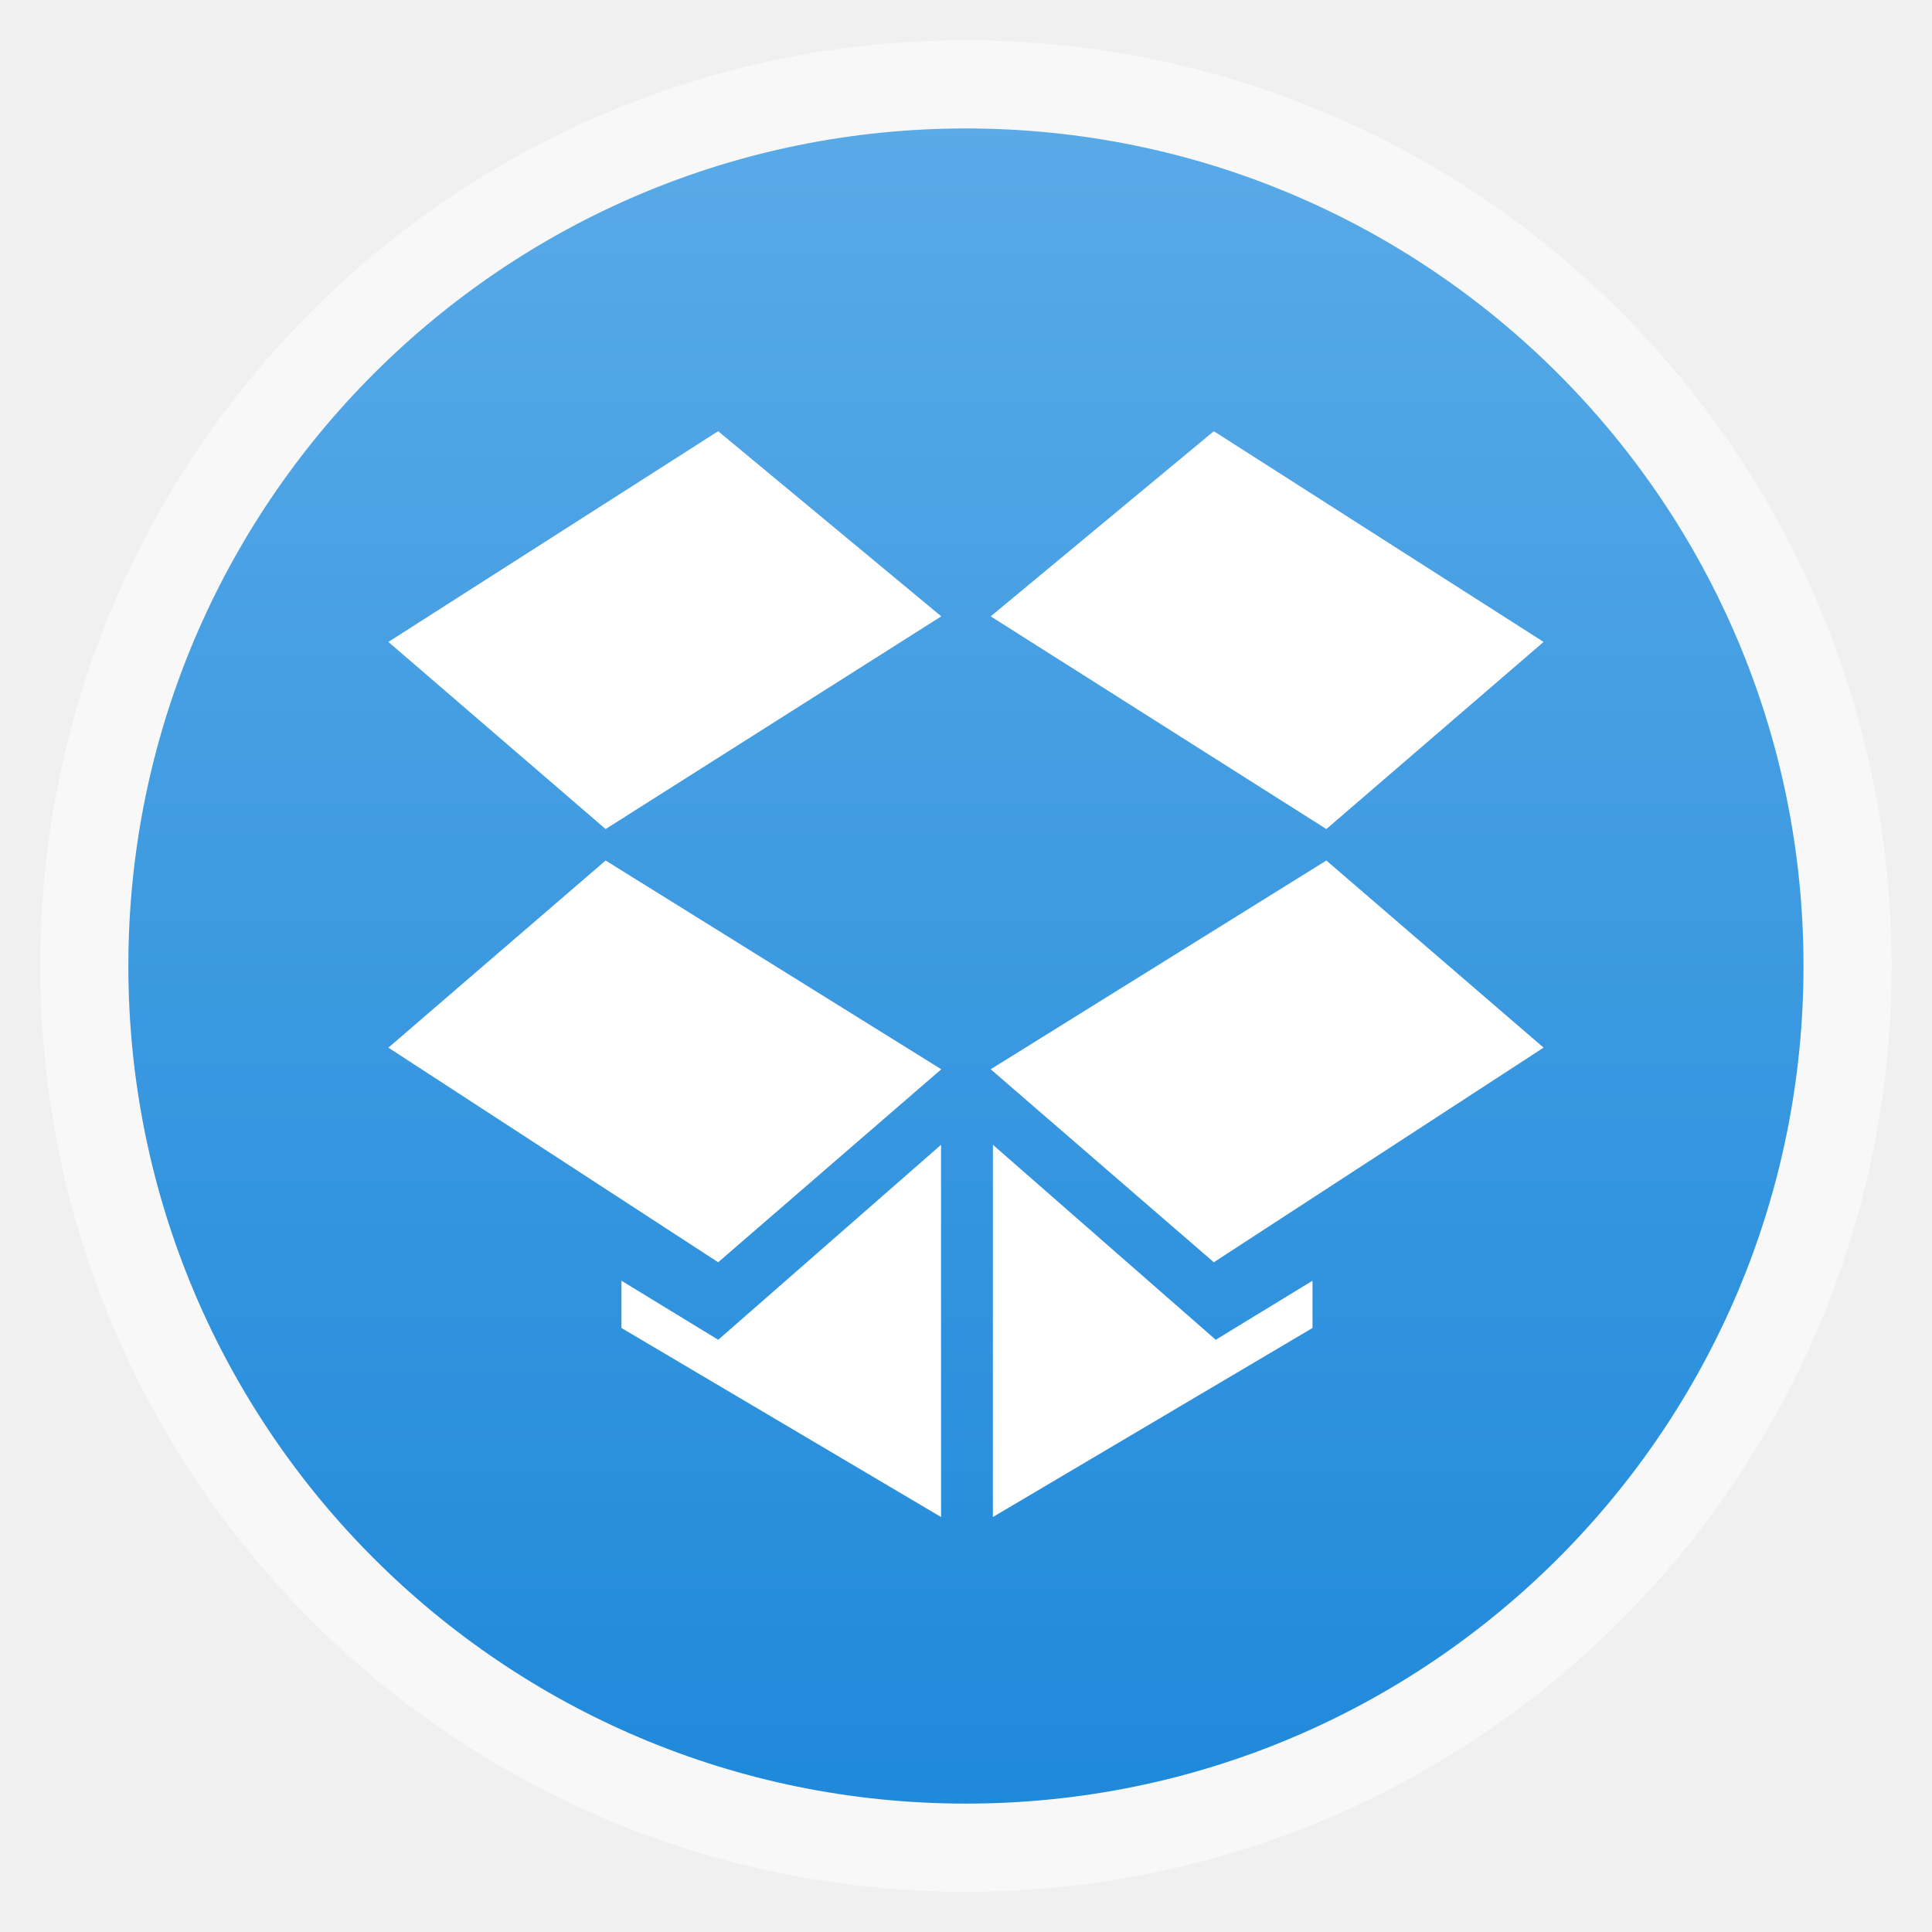
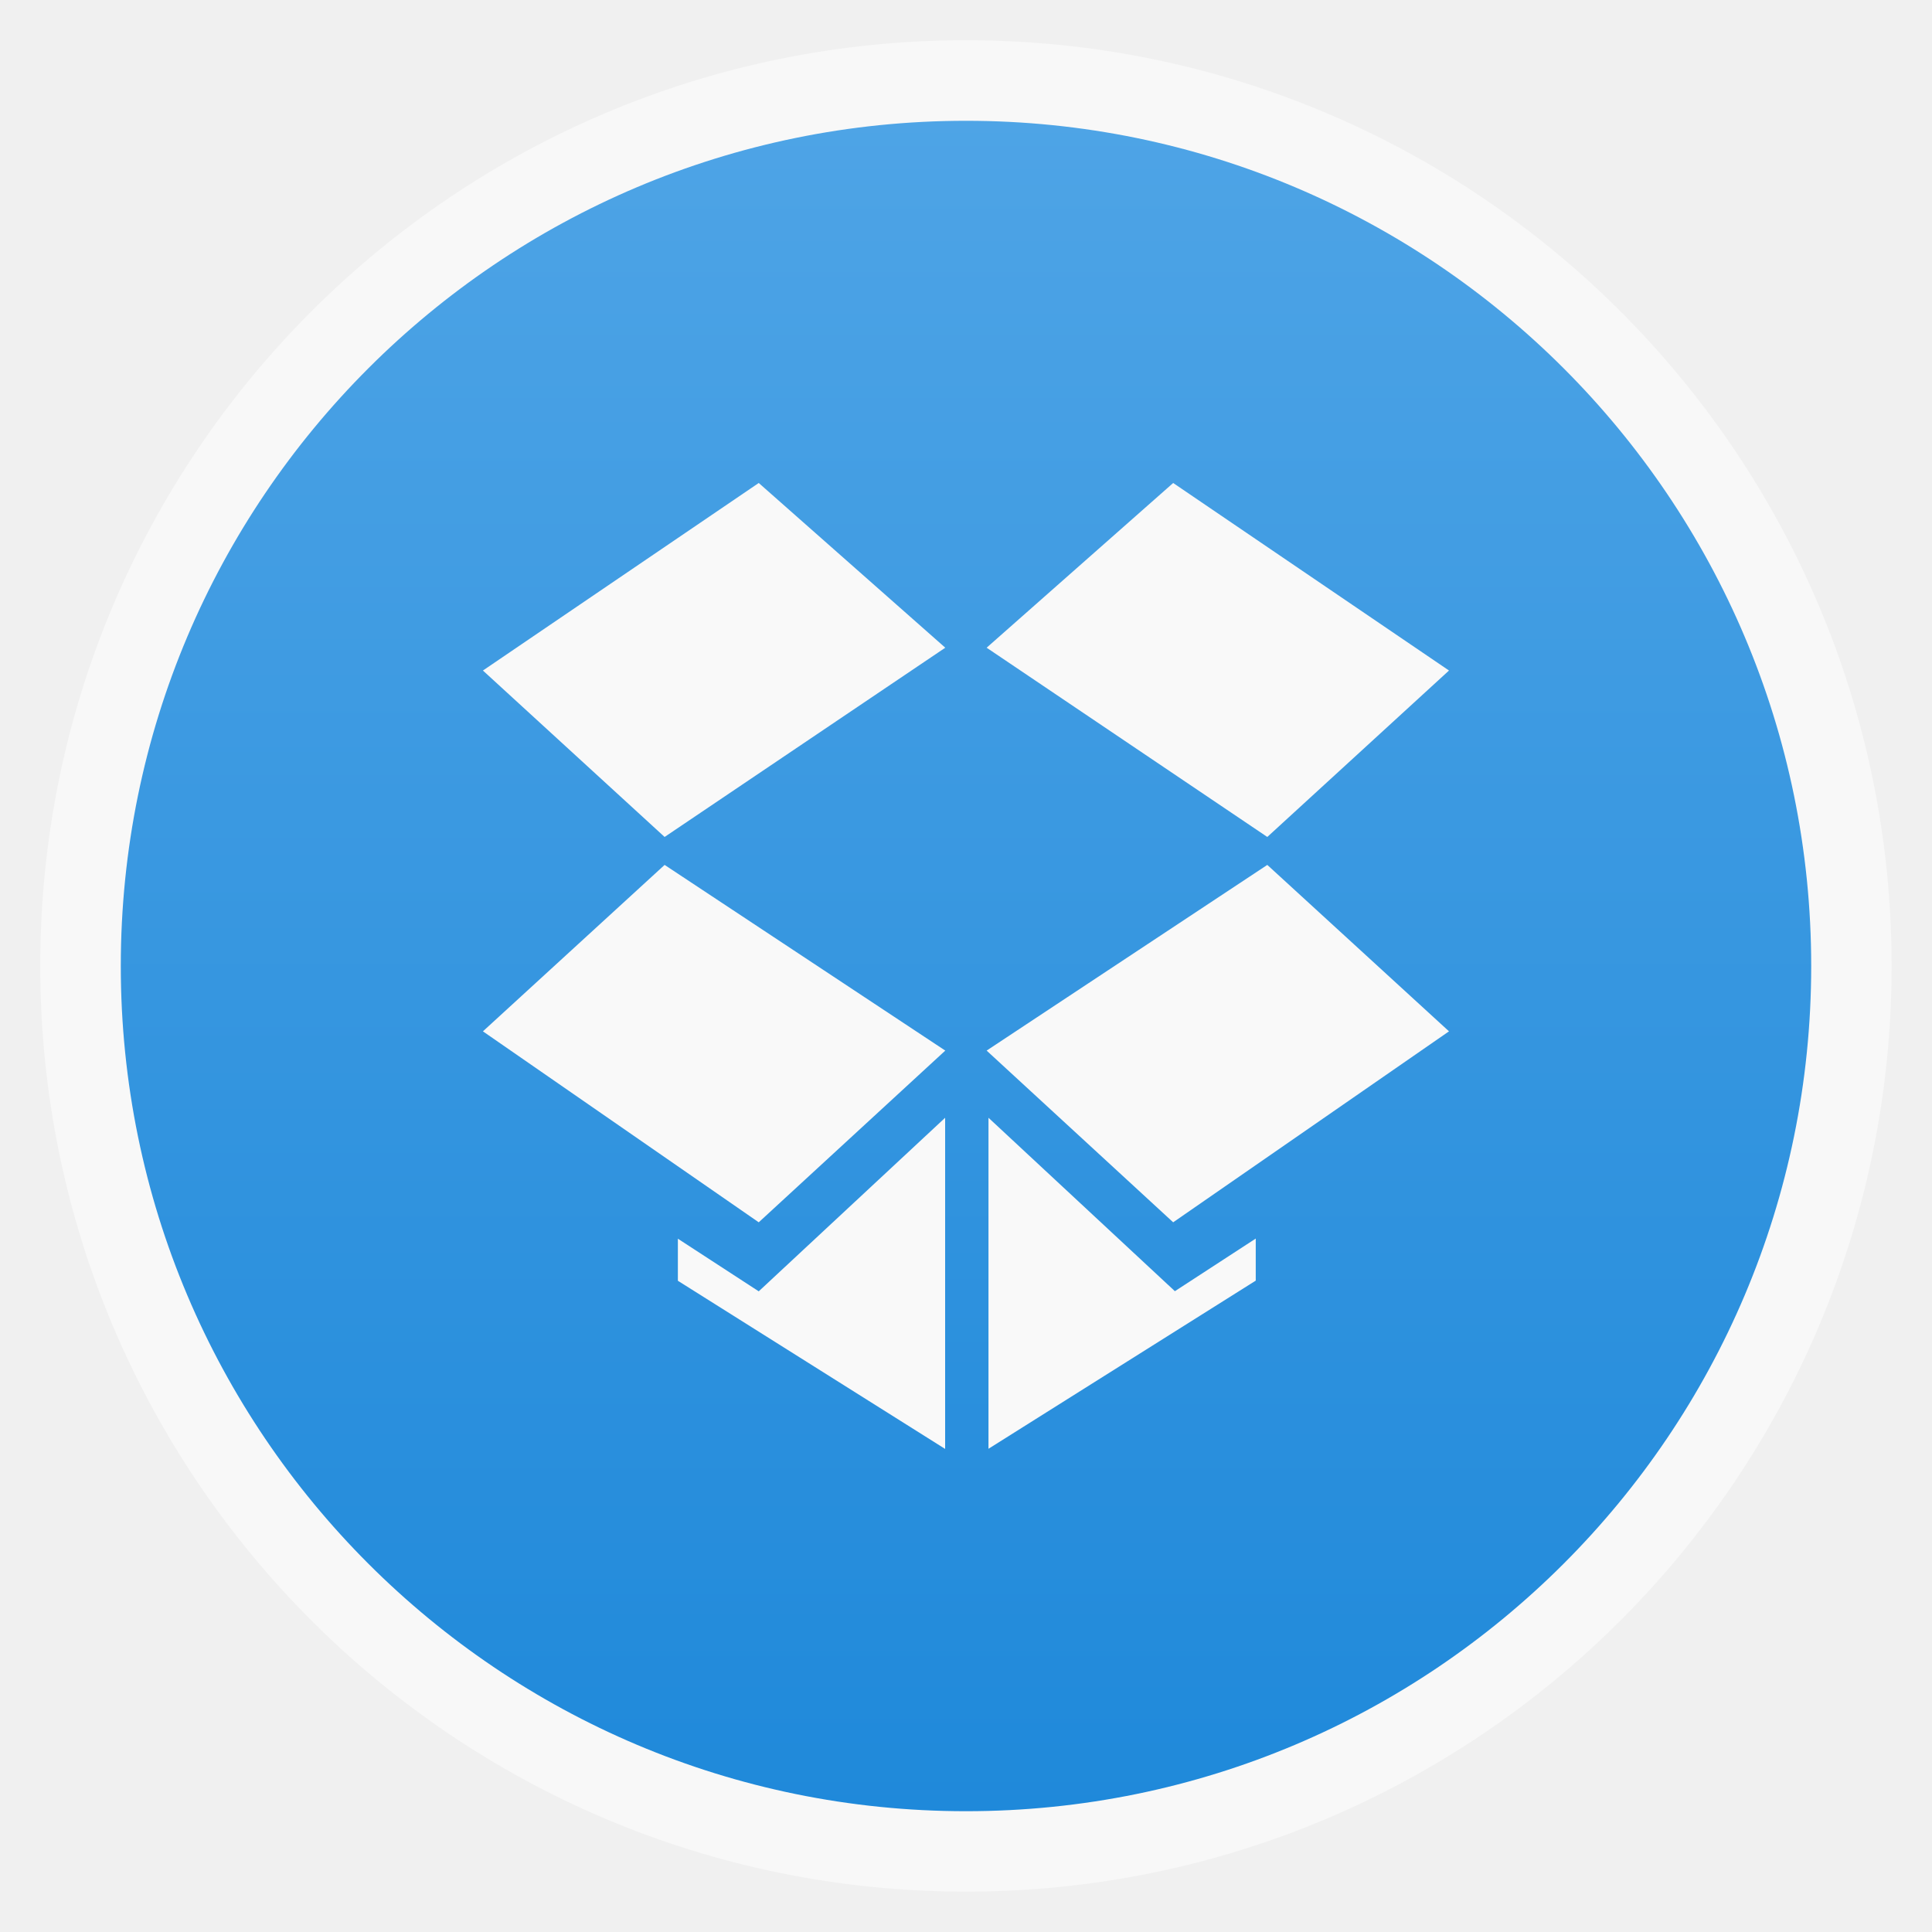
<svg xmlns="http://www.w3.org/2000/svg" xmlns:xlink="http://www.w3.org/1999/xlink" width="48" viewBox="0 0 13.547 13.547" height="48">
  <defs>
    <linearGradient id="linearGradient4460">
      <stop offset="0" style="stop-color:#1f89da" />
-       <stop offset="1" style="stop-color:#59aae7" />
+       <stop offset="1" style="stop-color:#4ea4e6" />
    </linearGradient>
-     <linearGradient gradientTransform="matrix(1.09524 0 0 1.09524 -133.0018 -9.56867)" xlink:href="#linearGradient4460" id="linearGradient4500" y1="279.096" y2="268.33" gradientUnits="userSpaceOnUse" x2="0" />
+     <linearGradient gradientTransform="matrix(1.10525 0 0 1.10525 -134.2787 -295.7618)" xlink:href="#linearGradient4460" id="linearGradient4705" y1="279.096" y2="268.33" gradientUnits="userSpaceOnUse" x2="0" />
  </defs>
-   <g style="fill-rule:evenodd" transform="translate(0 -283.4533)">
-     <rect width="12.982" x=".282" y="283.736" rx="6.491" height="12.982" style="opacity:.5;fill:#fff" />
-     <rect width="11.746" x=".9" y="284.354" rx="5.873" height="11.746" style="fill:url(#linearGradient4500)" />
+   <g style="fill-rule:evenodd">
+     <rect width="12.982" x=".282" y=".282" rx="6.491" height="12.982" style="opacity:.5;fill:#fff" />
+     <rect width="11.853" x=".847" y=".847" rx="5.926" height="11.853" style="fill:url(#linearGradient4705)" />
  </g>
-   <g style="fill:#fff" transform="matrix(.36553 0 0 .36457 -1.99934 -369.5757)">
-     <path d="m 12.92,1026.077 6.326,-4.053 4.28,3.561 -6.439,4.091 z" />
-     <path d="m 12.92,1033.88 4.167,-3.599 6.439,4.015 -4.28,3.712 z" />
-     <path d="m 35.08,1026.077 -6.326,-4.053 -4.28,3.561 6.439,4.091 z" />
-     <path d="m 35.08,1033.88 -4.167,-3.599 -6.439,4.015 4.28,3.712 z" />
-     <path d="m 23.521,1035.749 -4.274,3.75 -1.856,-1.136 0,0.909 6.131,3.636 z" />
-     <path d="m 24.517,1035.749 4.274,3.75 1.856,-1.136 0,0.909 -6.131,3.636 z" />
+   <g style="fill:#f9f9f9" transform="translate(.6632 -.47733)">
+     <path d="M 2.723,5.179 4.657,3.864 5.965,5.019 3.997,6.346 z" />
+     <path d="M 2.723,7.709 3.997,6.542 5.965,7.844 4.657,9.048 z" />
+     <path d="M 9.497,5.179 7.563,3.864 6.255,5.019 8.223,6.346 z" />
+     <path d="M 9.497,7.709 8.223,6.542 6.255,7.844 7.563,9.048 z" />
+     <path d="M 5.964,8.315 4.657,9.532 4.09,9.163 l 0,0.295 1.874,1.179 z" />
+     <path d="m 6.268,8.315 1.307,1.216 0.567,-0.369 0,0.295 -1.874,1.179 z" />
  </g>
</svg>
